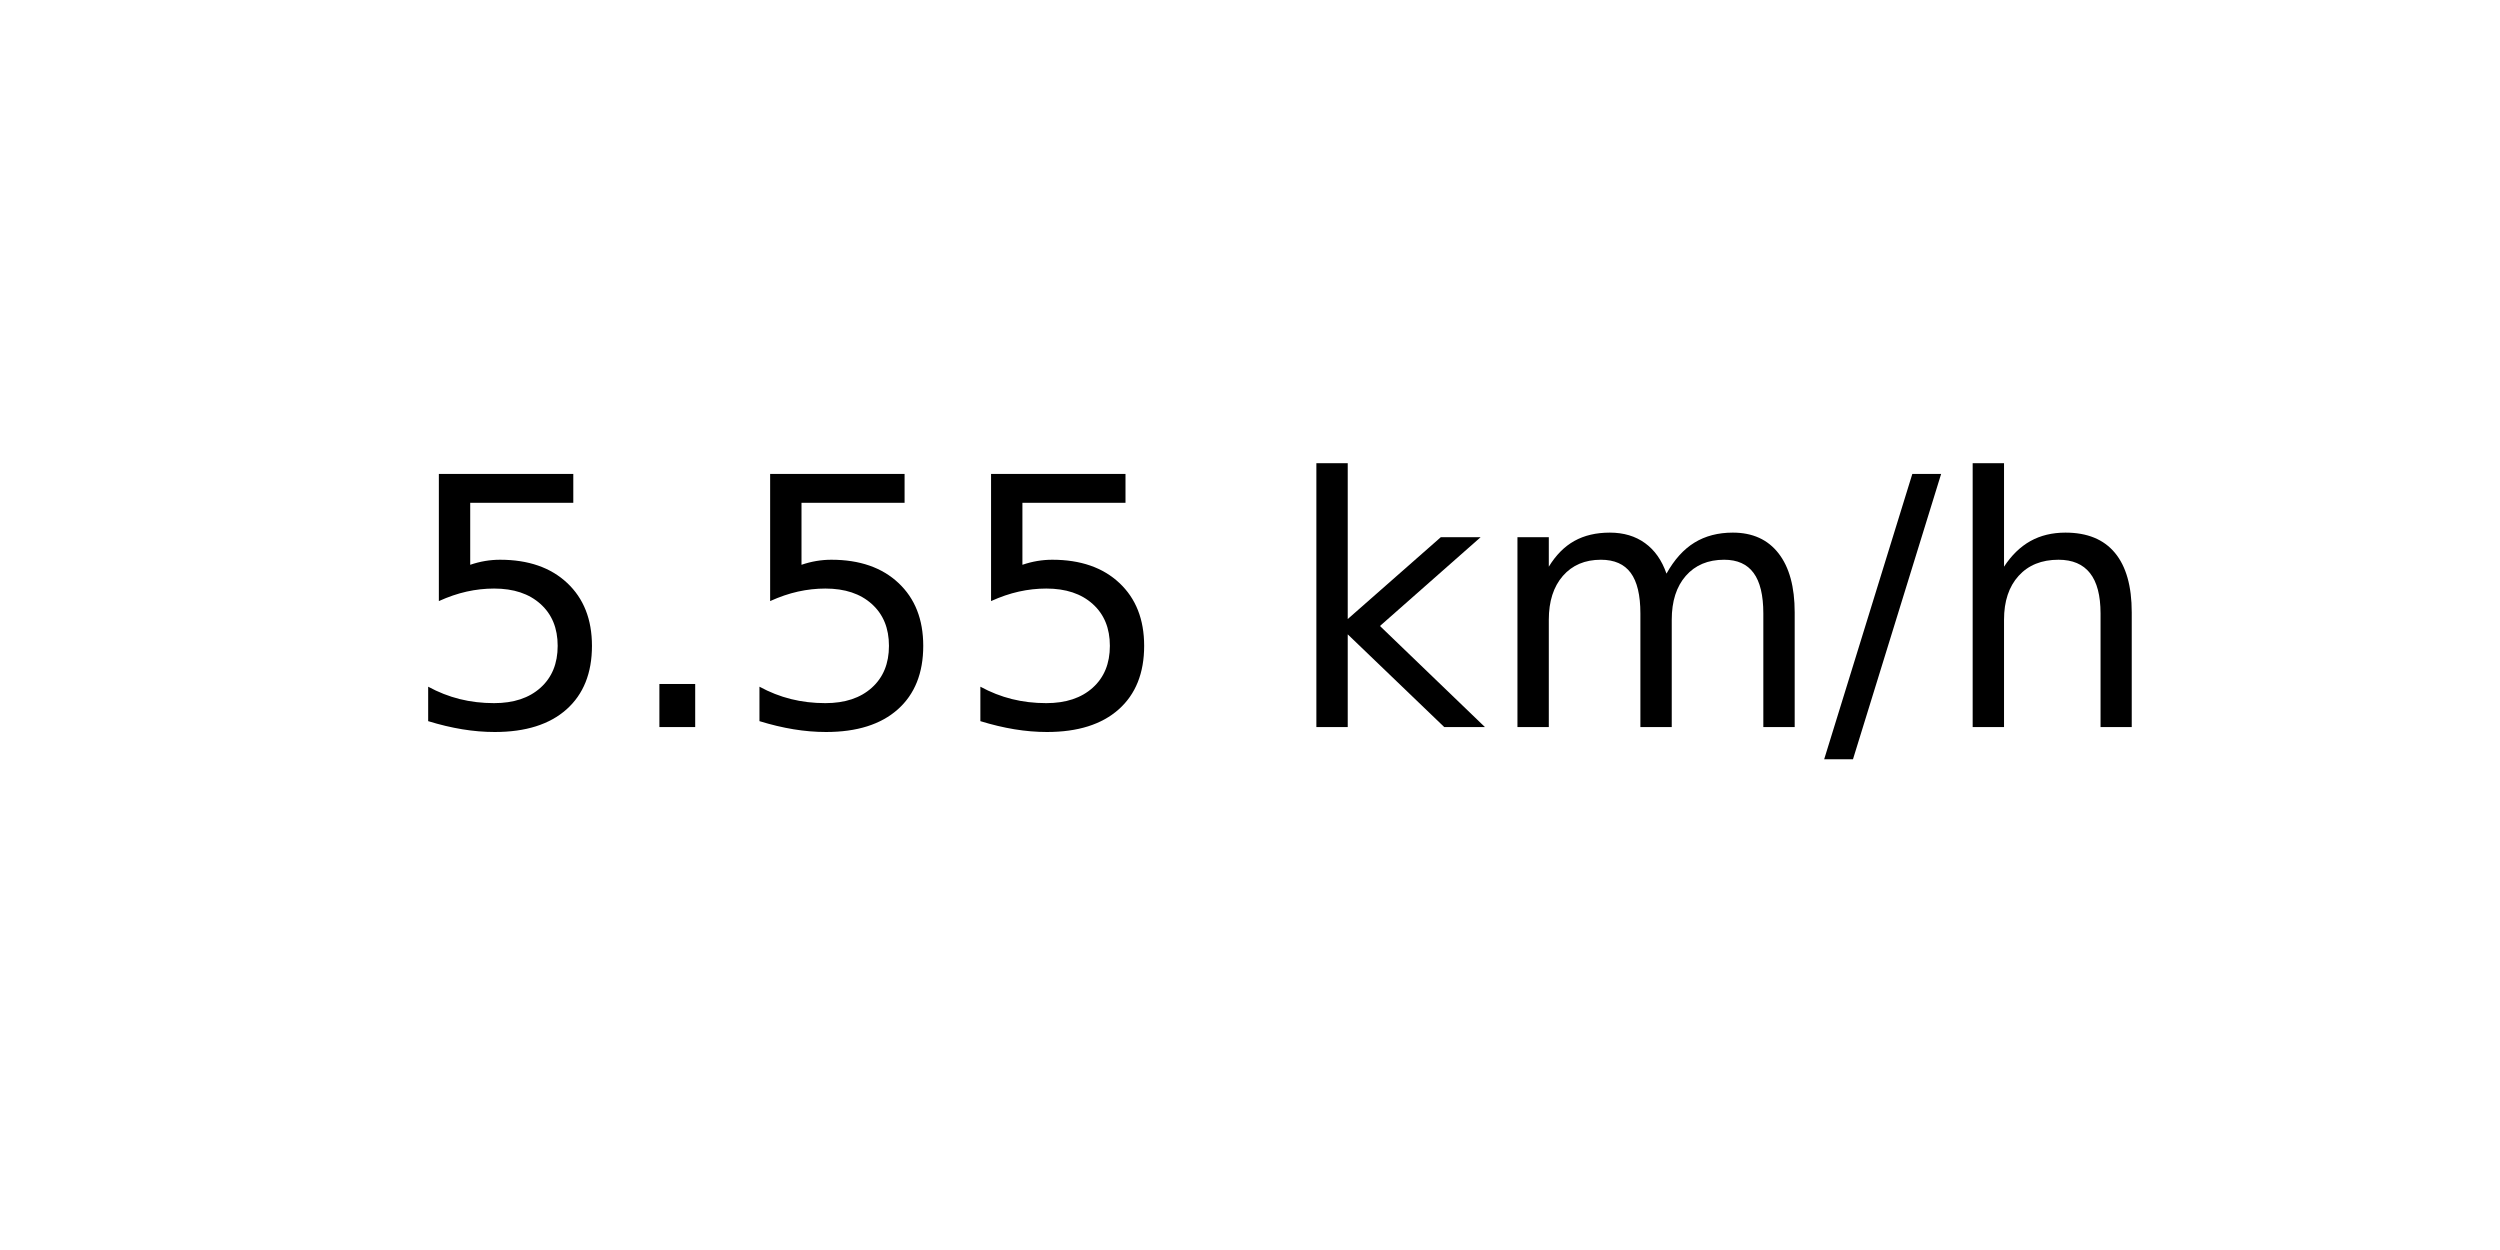
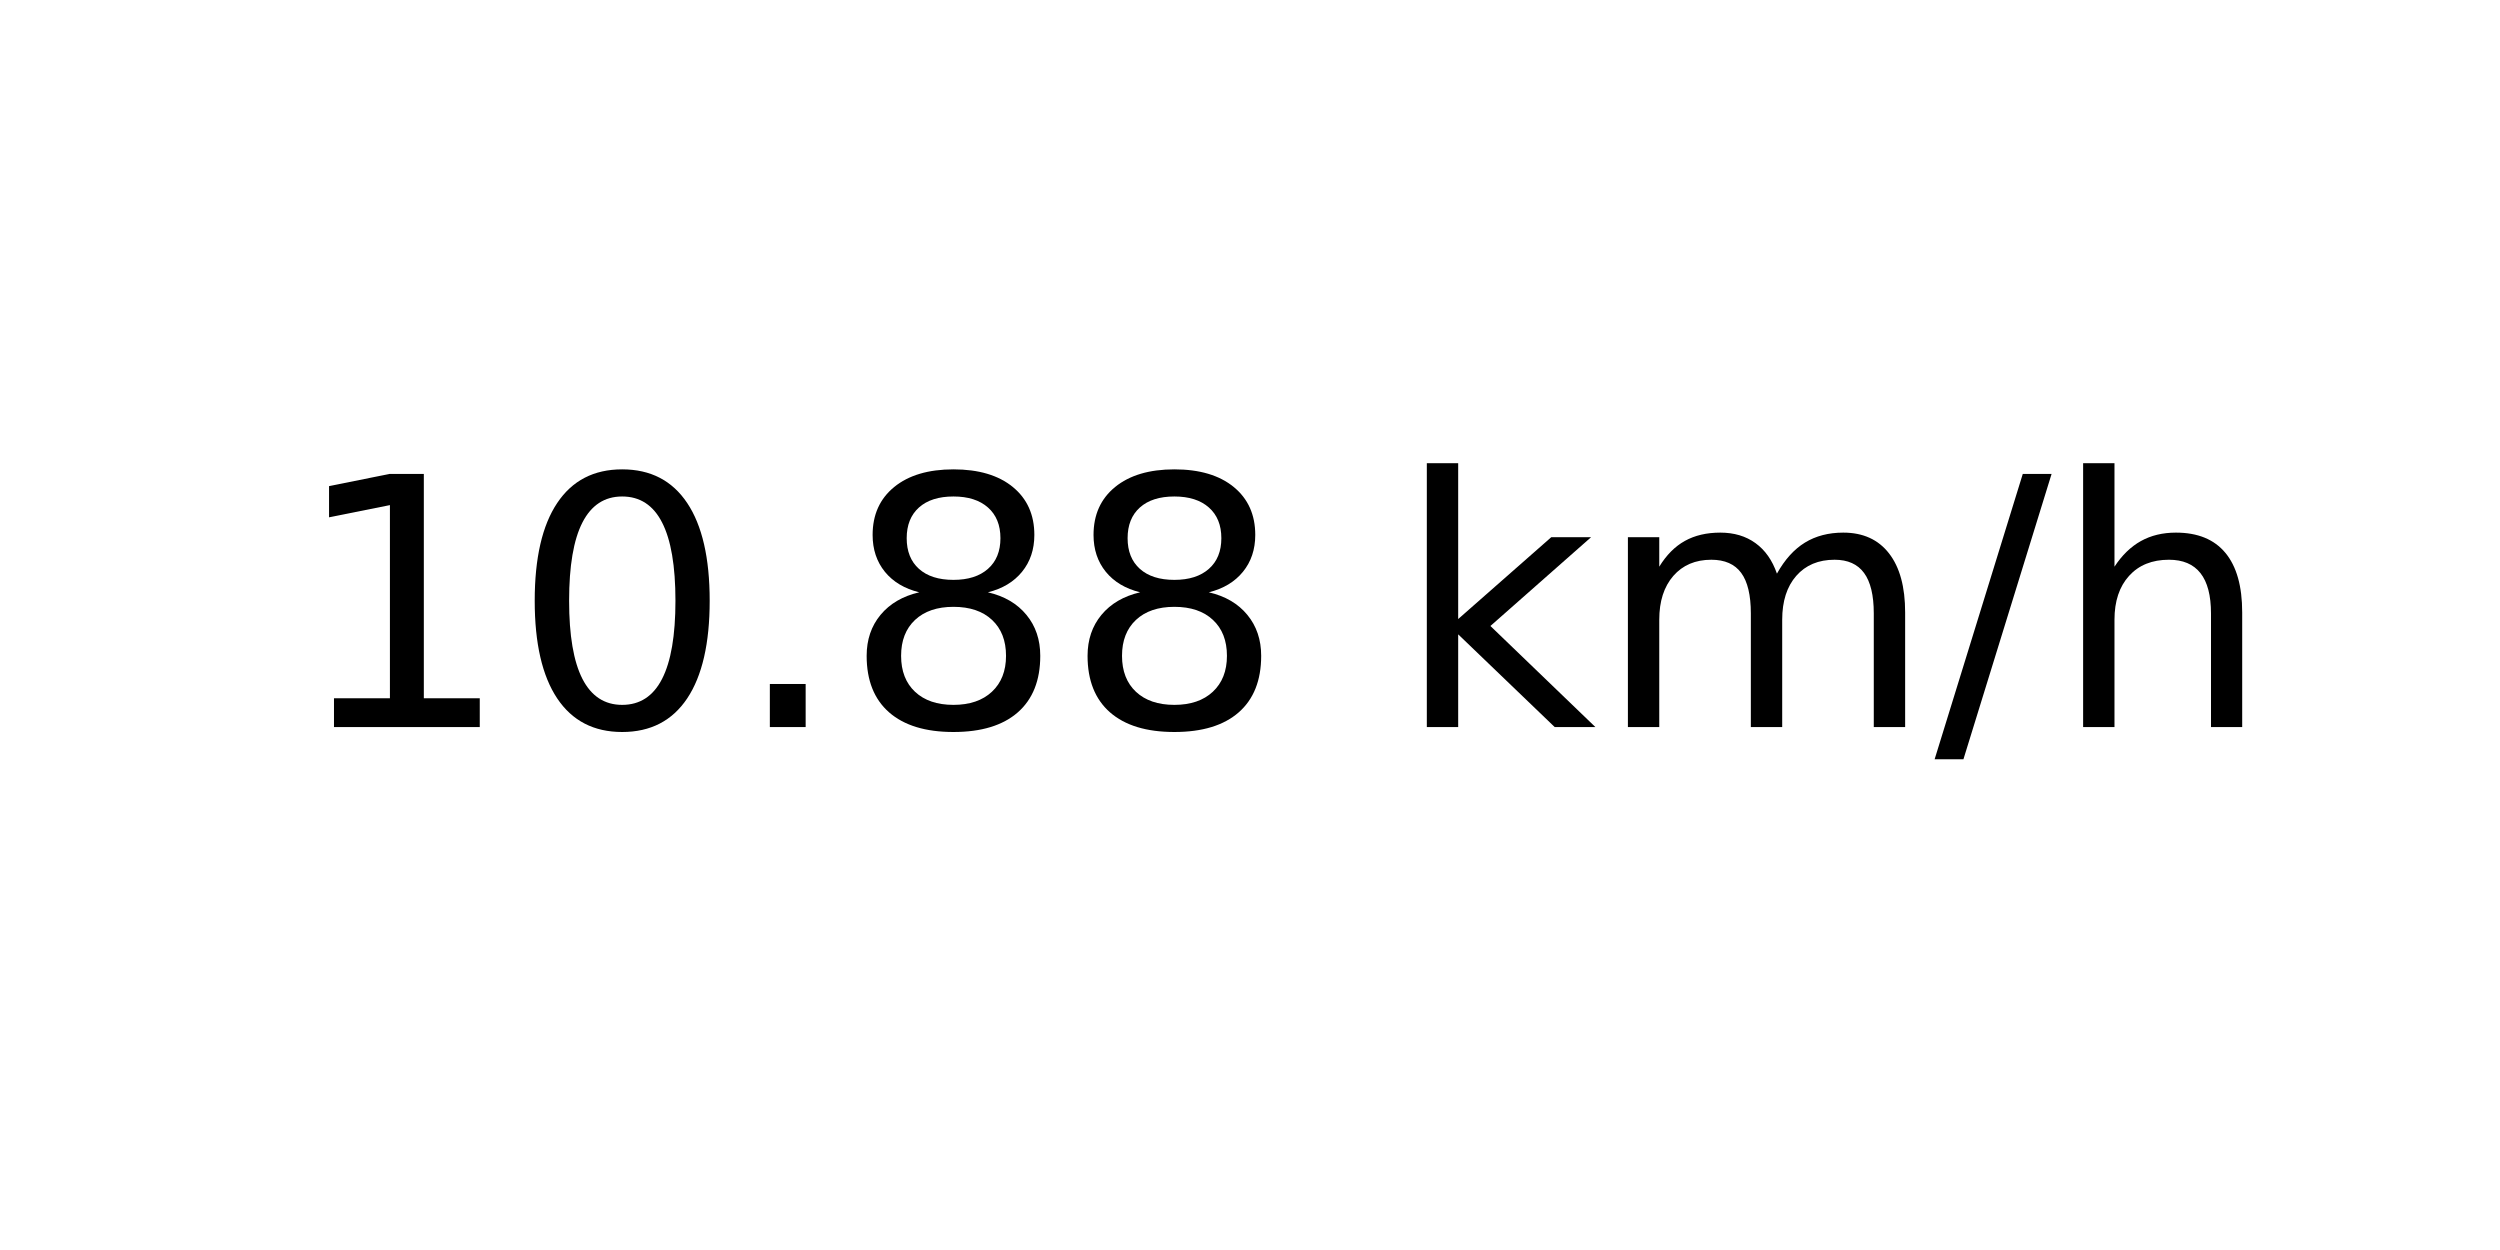
<svg xmlns="http://www.w3.org/2000/svg" xmlns:xlink="http://www.w3.org/1999/xlink" width="72pt" height="36pt" viewBox="0 0 72 36" version="1.1">
  <defs>
    <style type="text/css">*{stroke-linejoin: round; stroke-linecap: butt}</style>
  </defs>
  <g id="figure_1">
    <g id="axes_1">
      <g id="text_1">
-         <g transform="translate(11.55937 20.93937) scale(0.1 -0.1)">
+         <g transform="translate(8.378125 20.93937) scale(0.1 -0.1)">
          <defs>
-             <path id="DejaVuSans-35" d="M 691 4666  L 3169 4666  L 3169 4134  L 1269 4134  L 1269 2991  Q 1406 3038 1543 3061  Q 1681 3084 1819 3084  Q 2600 3084 3056 2656  Q 3513 2228 3513 1497  Q 3513 744 3044 326  Q 2575 -91 1722 -91  Q 1428 -91 1123 -41  Q 819 9 494 109  L 494 744  Q 775 591 1075 516  Q 1375 441 1709 441  Q 2250 441 2565 725  Q 2881 1009 2881 1497  Q 2881 1984 2565 2268  Q 2250 2553 1709 2553  Q 1456 2553 1204 2497  Q 953 2441 691 2322  L 691 4666  z " transform="scale(0.015625)" />
+             <path id="DejaVuSans-31" d="M 794 531  L 1825 531  L 1825 4091  L 703 3866  L 703 4441  L 1819 4666  L 2450 4666  L 2450 531  L 3481 531  L 3481 0  L 794 0  L 794 531  z " transform="scale(0.015625)" />
+             <path id="DejaVuSans-30" d="M 2034 4250  Q 1547 4250 1301 3770  Q 1056 3291 1056 2328  Q 1056 1369 1301 889  Q 1547 409 2034 409  Q 2525 409 2770 889  Q 3016 1369 3016 2328  Q 3016 3291 2770 3770  Q 2525 4250 2034 4250  z M 2034 4750  Q 2819 4750 3233 4129  Q 3647 3509 3647 2328  Q 3647 1150 3233 529  Q 2819 -91 2034 -91  Q 1250 -91 836 529  Q 422 1150 422 2328  Q 422 3509 836 4129  Q 1250 4750 2034 4750  z " transform="scale(0.015625)" />
            <path id="DejaVuSans-2e" d="M 684 794  L 1344 794  L 1344 0  L 684 0  L 684 794  z " transform="scale(0.015625)" />
+             <path id="DejaVuSans-38" d="M 2034 2216  Q 1584 2216 1326 1975  Q 1069 1734 1069 1313  Q 1069 891 1326 650  Q 1584 409 2034 409  Q 2484 409 2743 651  Q 3003 894 3003 1313  Q 3003 1734 2745 1975  Q 2488 2216 2034 2216  z M 1403 2484  Q 997 2584 770 2862  Q 544 3141 544 3541  Q 544 4100 942 4425  Q 1341 4750 2034 4750  Q 2731 4750 3128 4425  Q 3525 4100 3525 3541  Q 3525 3141 3298 2862  Q 3072 2584 2669 2484  Q 3125 2378 3379 2068  Q 3634 1759 3634 1313  Q 3634 634 3220 271  Q 2806 -91 2034 -91  Q 1263 -91 848 271  Q 434 634 434 1313  Q 434 1759 690 2068  Q 947 2378 1403 2484  z M 1172 3481  Q 1172 3119 1398 2916  Q 1625 2713 2034 2713  Q 2441 2713 2670 2916  Q 2900 3119 2900 3481  Q 2900 3844 2670 4047  Q 2441 4250 2034 4250  Q 1625 4250 1398 4047  Q 1172 3844 1172 3481  z " transform="scale(0.015625)" />
            <path id="DejaVuSans-20" transform="scale(0.015625)" />
            <path id="DejaVuSans-6b" d="M 581 4863  L 1159 4863  L 1159 1991  L 2875 3500  L 3609 3500  L 1753 1863  L 3688 0  L 2938 0  L 1159 1709  L 1159 0  L 581 0  L 581 4863  z " transform="scale(0.015625)" />
            <path id="DejaVuSans-6d" d="M 3328 2828  Q 3544 3216 3844 3400  Q 4144 3584 4550 3584  Q 5097 3584 5394 3201  Q 5691 2819 5691 2113  L 5691 0  L 5113 0  L 5113 2094  Q 5113 2597 4934 2840  Q 4756 3084 4391 3084  Q 3944 3084 3684 2787  Q 3425 2491 3425 1978  L 3425 0  L 2847 0  L 2847 2094  Q 2847 2600 2669 2842  Q 2491 3084 2119 3084  Q 1678 3084 1418 2786  Q 1159 2488 1159 1978  L 1159 0  L 581 0  L 581 3500  L 1159 3500  L 1159 2956  Q 1356 3278 1631 3431  Q 1906 3584 2284 3584  Q 2666 3584 2933 3390  Q 3200 3197 3328 2828  z " transform="scale(0.015625)" />
            <path id="DejaVuSans-2f" d="M 1625 4666  L 2156 4666  L 531 -594  L 0 -594  L 1625 4666  z " transform="scale(0.015625)" />
            <path id="DejaVuSans-68" d="M 3513 2113  L 3513 0  L 2938 0  L 2938 2094  Q 2938 2591 2744 2837  Q 2550 3084 2163 3084  Q 1697 3084 1428 2787  Q 1159 2491 1159 1978  L 1159 0  L 581 0  L 581 4863  L 1159 4863  L 1159 2956  Q 1366 3272 1645 3428  Q 1925 3584 2291 3584  Q 2894 3584 3203 3211  Q 3513 2838 3513 2113  z " transform="scale(0.015625)" />
          </defs>
-           <use xlink:href="#DejaVuSans-35" />
-           <use xlink:href="#DejaVuSans-2e" x="63.623" />
-           <use xlink:href="#DejaVuSans-35" x="95.41" />
-           <use xlink:href="#DejaVuSans-35" x="159.033" />
-           <use xlink:href="#DejaVuSans-20" x="222.656" />
-           <use xlink:href="#DejaVuSans-6b" x="254.443" />
-           <use xlink:href="#DejaVuSans-6d" x="312.354" />
-           <use xlink:href="#DejaVuSans-2f" x="409.766" />
-           <use xlink:href="#DejaVuSans-68" x="443.457" />
+           <use xlink:href="#DejaVuSans-31" />
+           <use xlink:href="#DejaVuSans-30" x="63.623" />
+           <use xlink:href="#DejaVuSans-2e" x="127.246" />
+           <use xlink:href="#DejaVuSans-38" x="159.033" />
+           <use xlink:href="#DejaVuSans-38" x="222.656" />
+           <use xlink:href="#DejaVuSans-20" x="286.279" />
+           <use xlink:href="#DejaVuSans-6b" x="318.066" />
+           <use xlink:href="#DejaVuSans-6d" x="375.977" />
+           <use xlink:href="#DejaVuSans-2f" x="473.389" />
+           <use xlink:href="#DejaVuSans-68" x="507.08" />
        </g>
      </g>
    </g>
  </g>
</svg>
